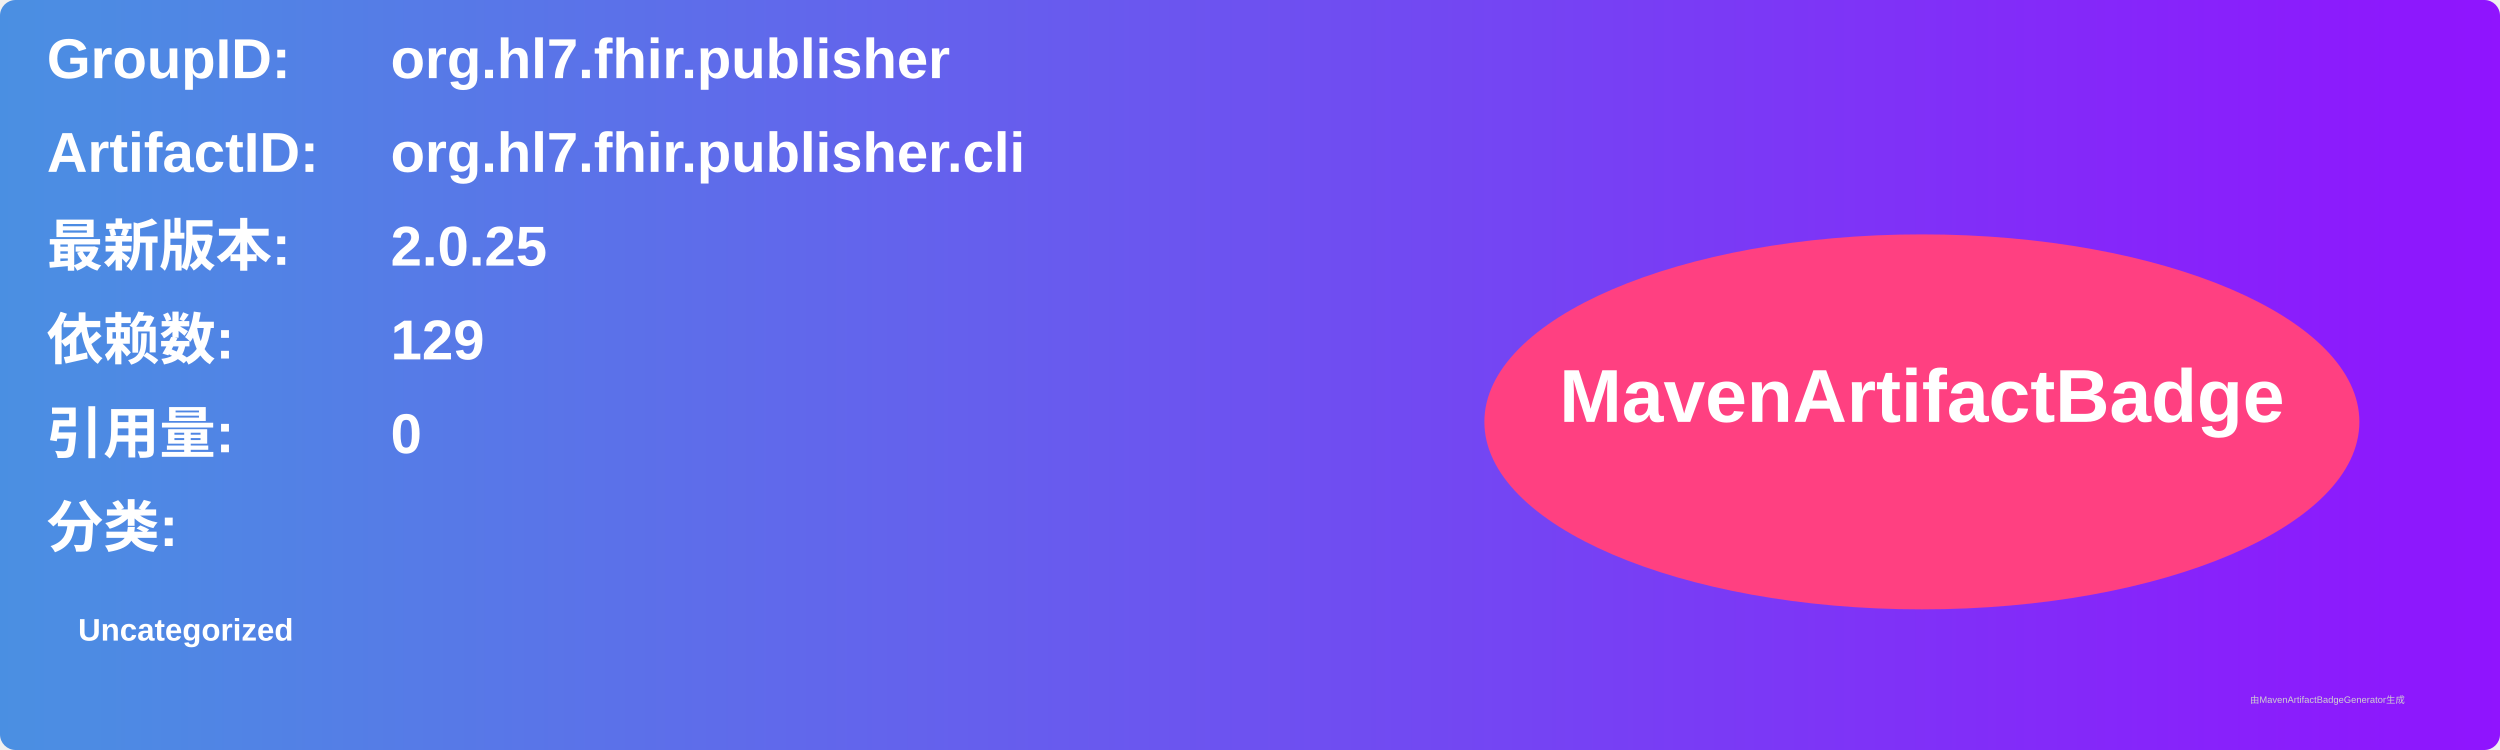
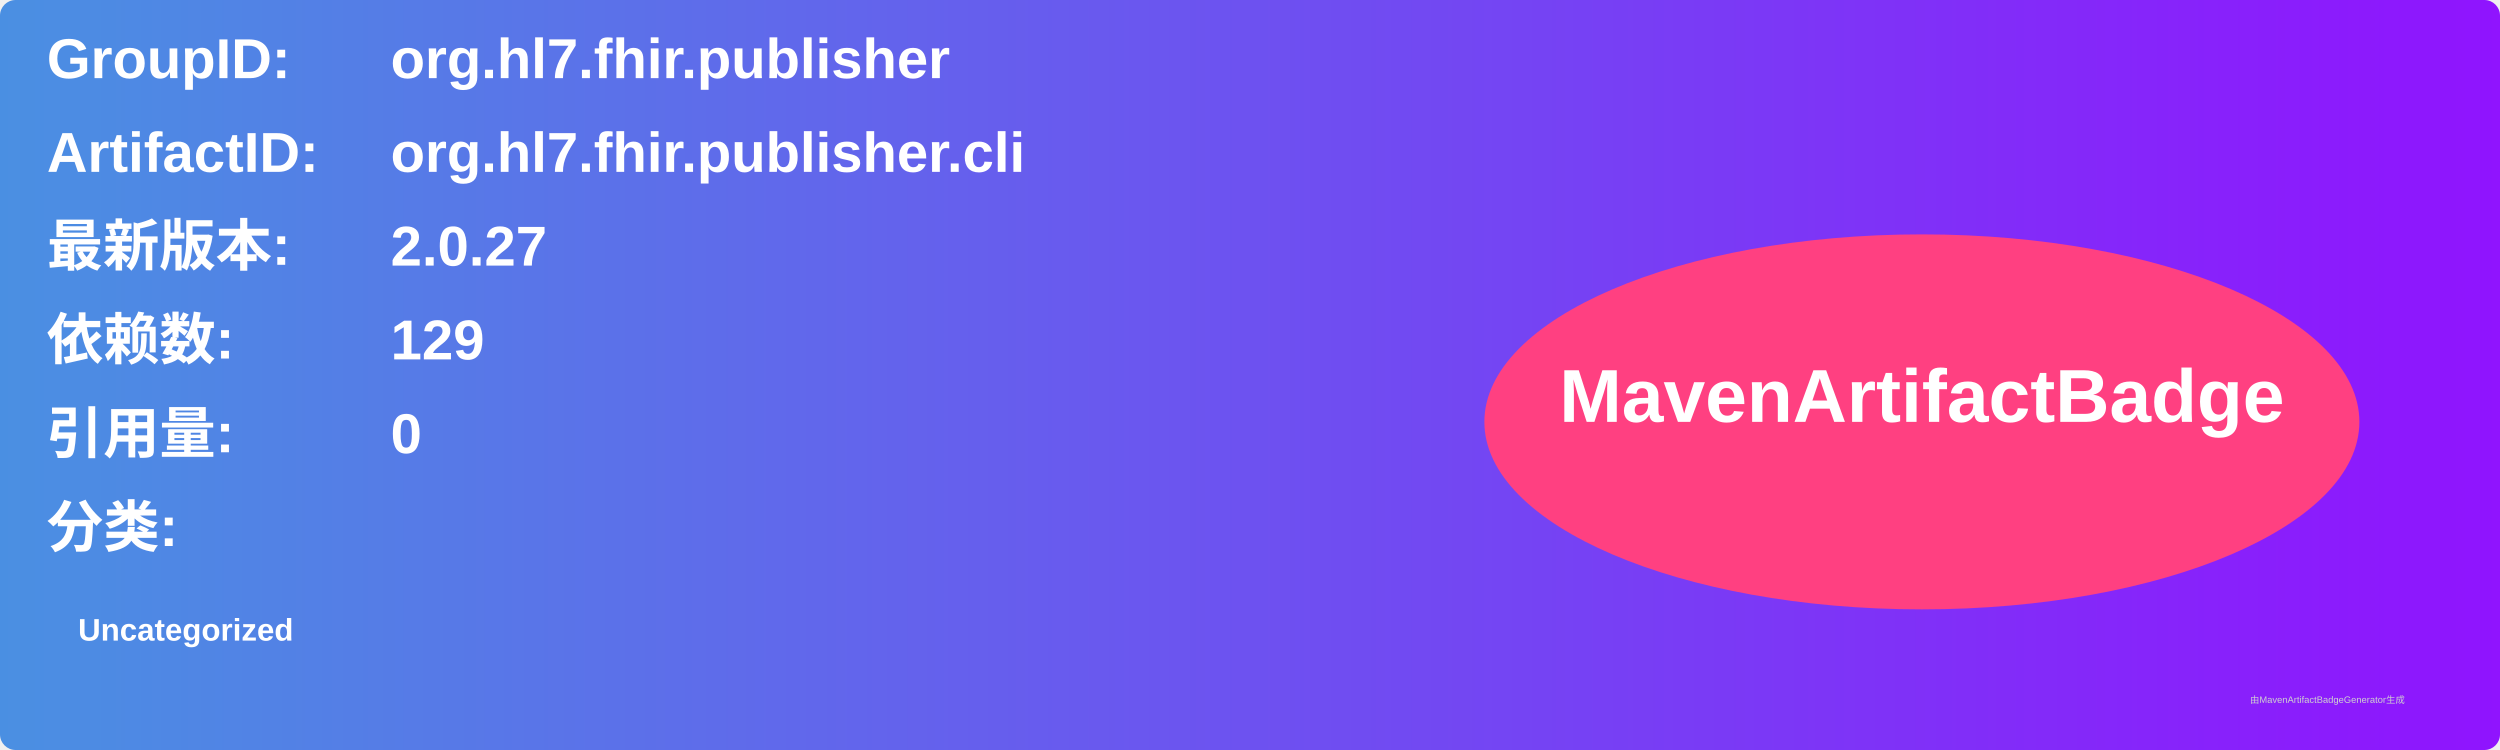
<svg xmlns="http://www.w3.org/2000/svg" width="800" height="240" viewBox="0 0 800 240">
  <linearGradient id="grad" x1="0%" y1="0%" x2="100%" y2="0%">
    <stop offset="0%" stop-color="#4a90e2" />
    <stop offset="100%" stop-color="#9013fe" />
  </linearGradient>
  <rect width="100%" height="100%" rx="5" ry="5" fill="url(#grad)" />
  <g transform="translate(15, 15)">
    <text x="0" y="10" font-family="Arial" font-size="18" fill="white" font-weight="bold" width="260">GroupID:</text>
    <text x="110" y="10" font-family="Arial" font-size="18" fill="white" font-weight="bold" width="460">org.hl7.fhir.publisher</text>
    <text x="0" y="40" font-family="Arial" font-size="18" fill="white" font-weight="bold" width="260">ArtifactID:</text>
    <text x="110" y="40" font-family="Arial" font-size="18" fill="white" font-weight="bold" width="460">org.hl7.fhir.publisher.cli</text>
    <text x="0" y="70" font-family="Arial" font-size="18" fill="white" font-weight="bold">最新版本:</text>
    <text x="110" y="70" font-family="Arial" font-size="18" fill="white" font-weight="bold">
-       <tspan font-weight="bold">2.0.25</tspan>
+       <tspan font-weight="bold">2.0.27</tspan>
    </text>
    <text x="0" y="100" font-family="Arial" font-size="18" fill="white" font-weight="bold">依赖数: </text>
    <text x="110" y="100" font-family="Arial" font-size="18" fill="white">
      <tspan font-weight="bold">129</tspan>
    </text>
    <text x="0" y="130" font-family="Arial" font-size="18" fill="white" font-weight="bold">引用量: </text>
    <text x="110" y="130" font-family="Arial" font-size="18" fill="white">
      <tspan font-weight="bold">0</tspan>
    </text>
    <text x="0" y="160" font-family="Arial" font-size="18" fill="white" font-weight="bold">分类:</text>
    <text x="10" y="190" font-family="Arial" font-size="10" fill="white">
      <tspan font-weight="bold">Uncategorized</tspan>
    </text>
    <ellipse cx="600" cy="120" rx="140" ry="60" fill="#ff4081" />
    <text x="600" y="120" text-anchor="middle" font-family="Arial" font-size="24" fill="white" font-weight="bold">MavenArtifactBadge</text>
  </g>
  <text x="720" y="225" font-family="Arial" font-size="3" fill="#d0d0d0">由MavenArtifactBadgeGenerator生成</text>
</svg>
